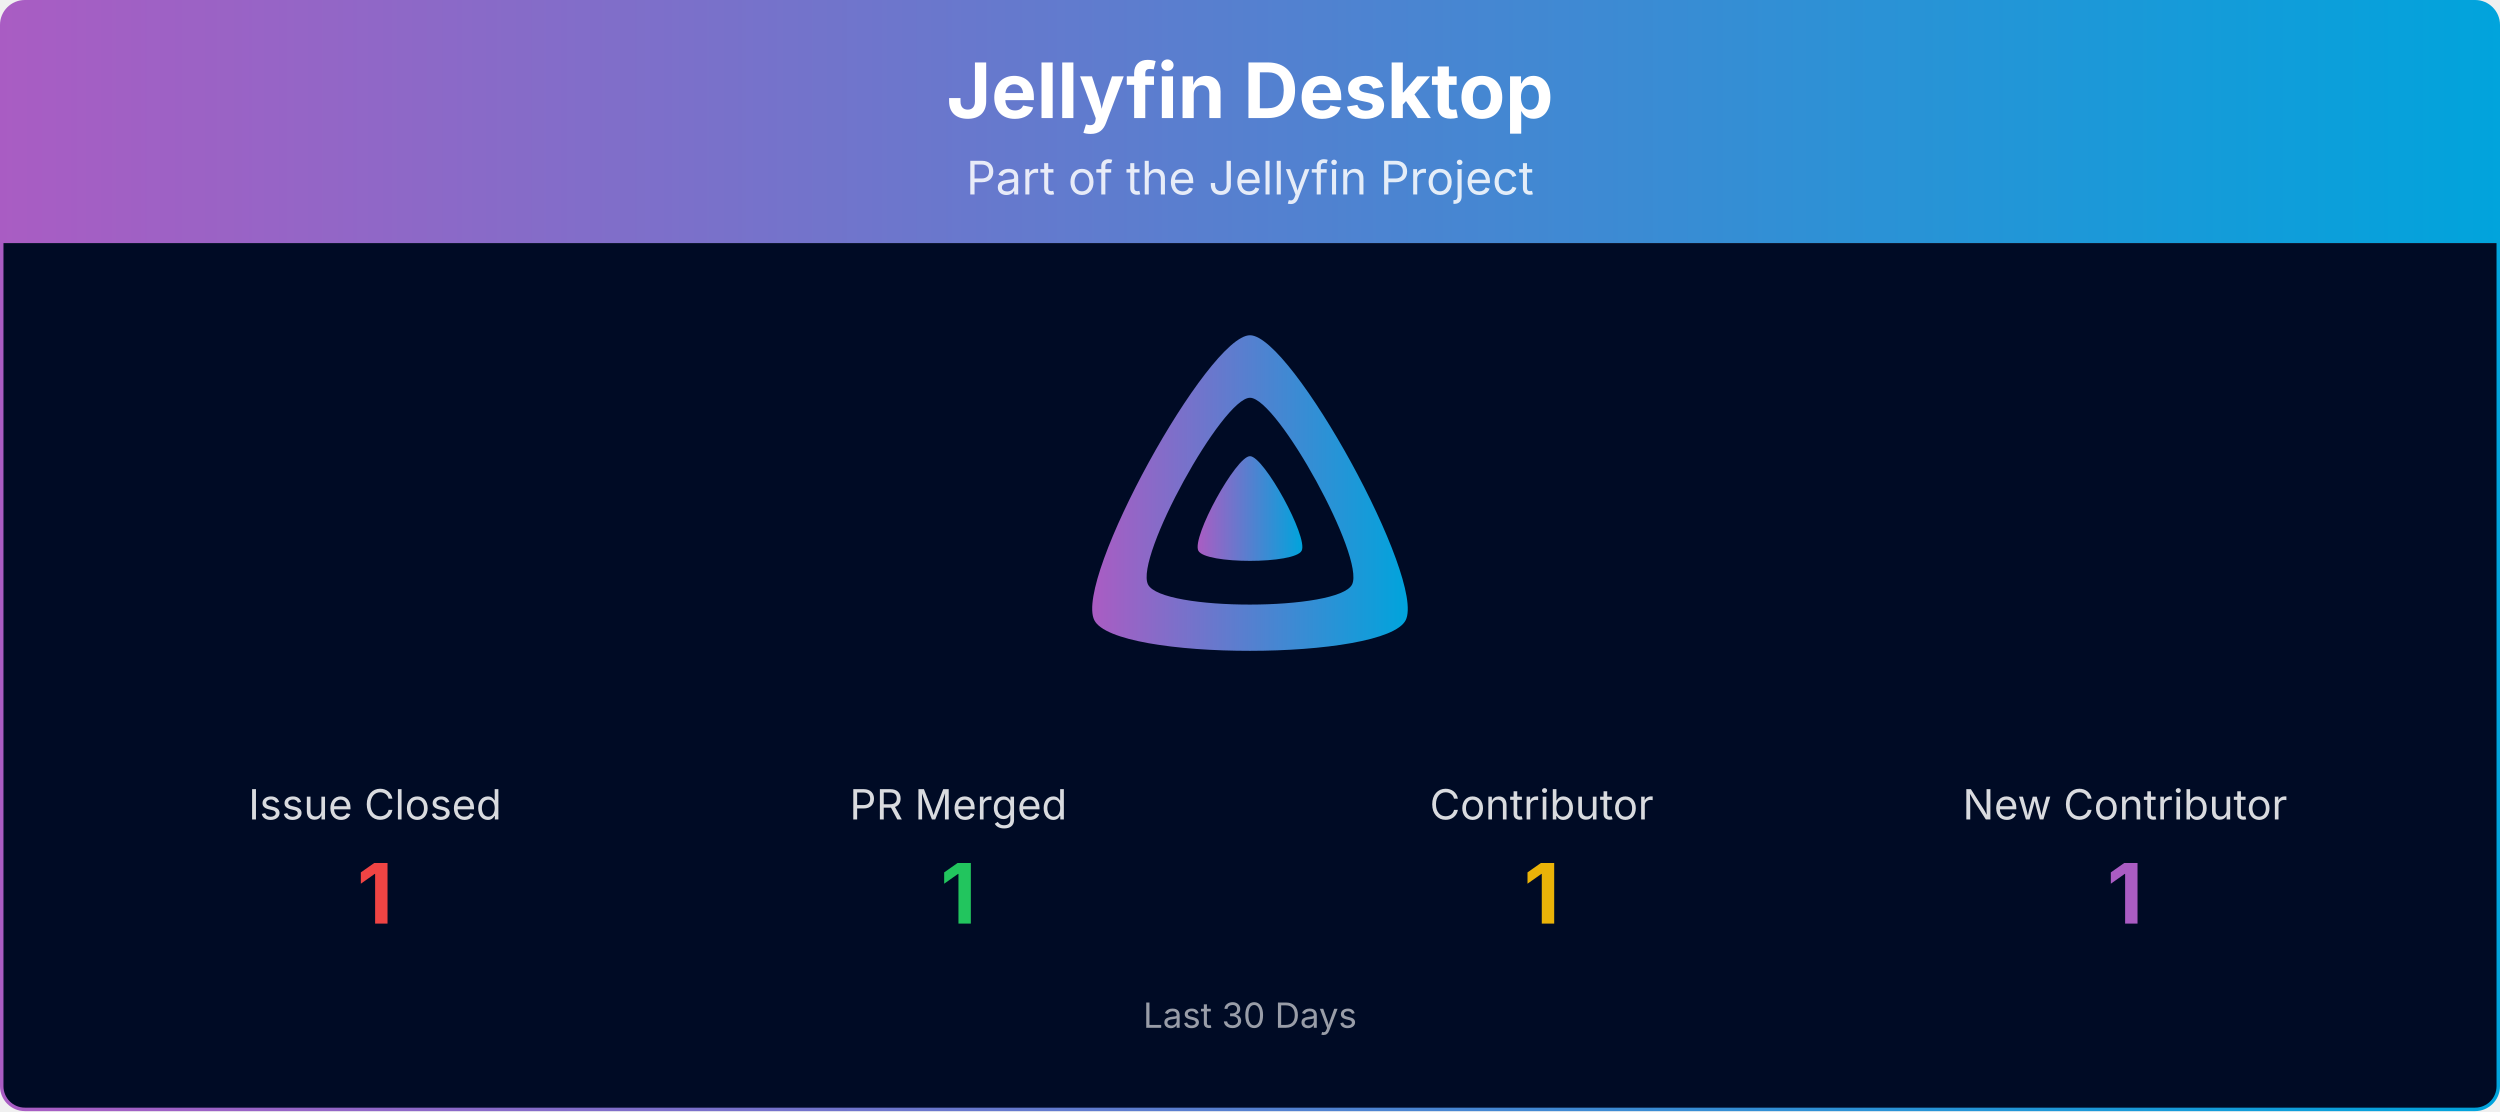
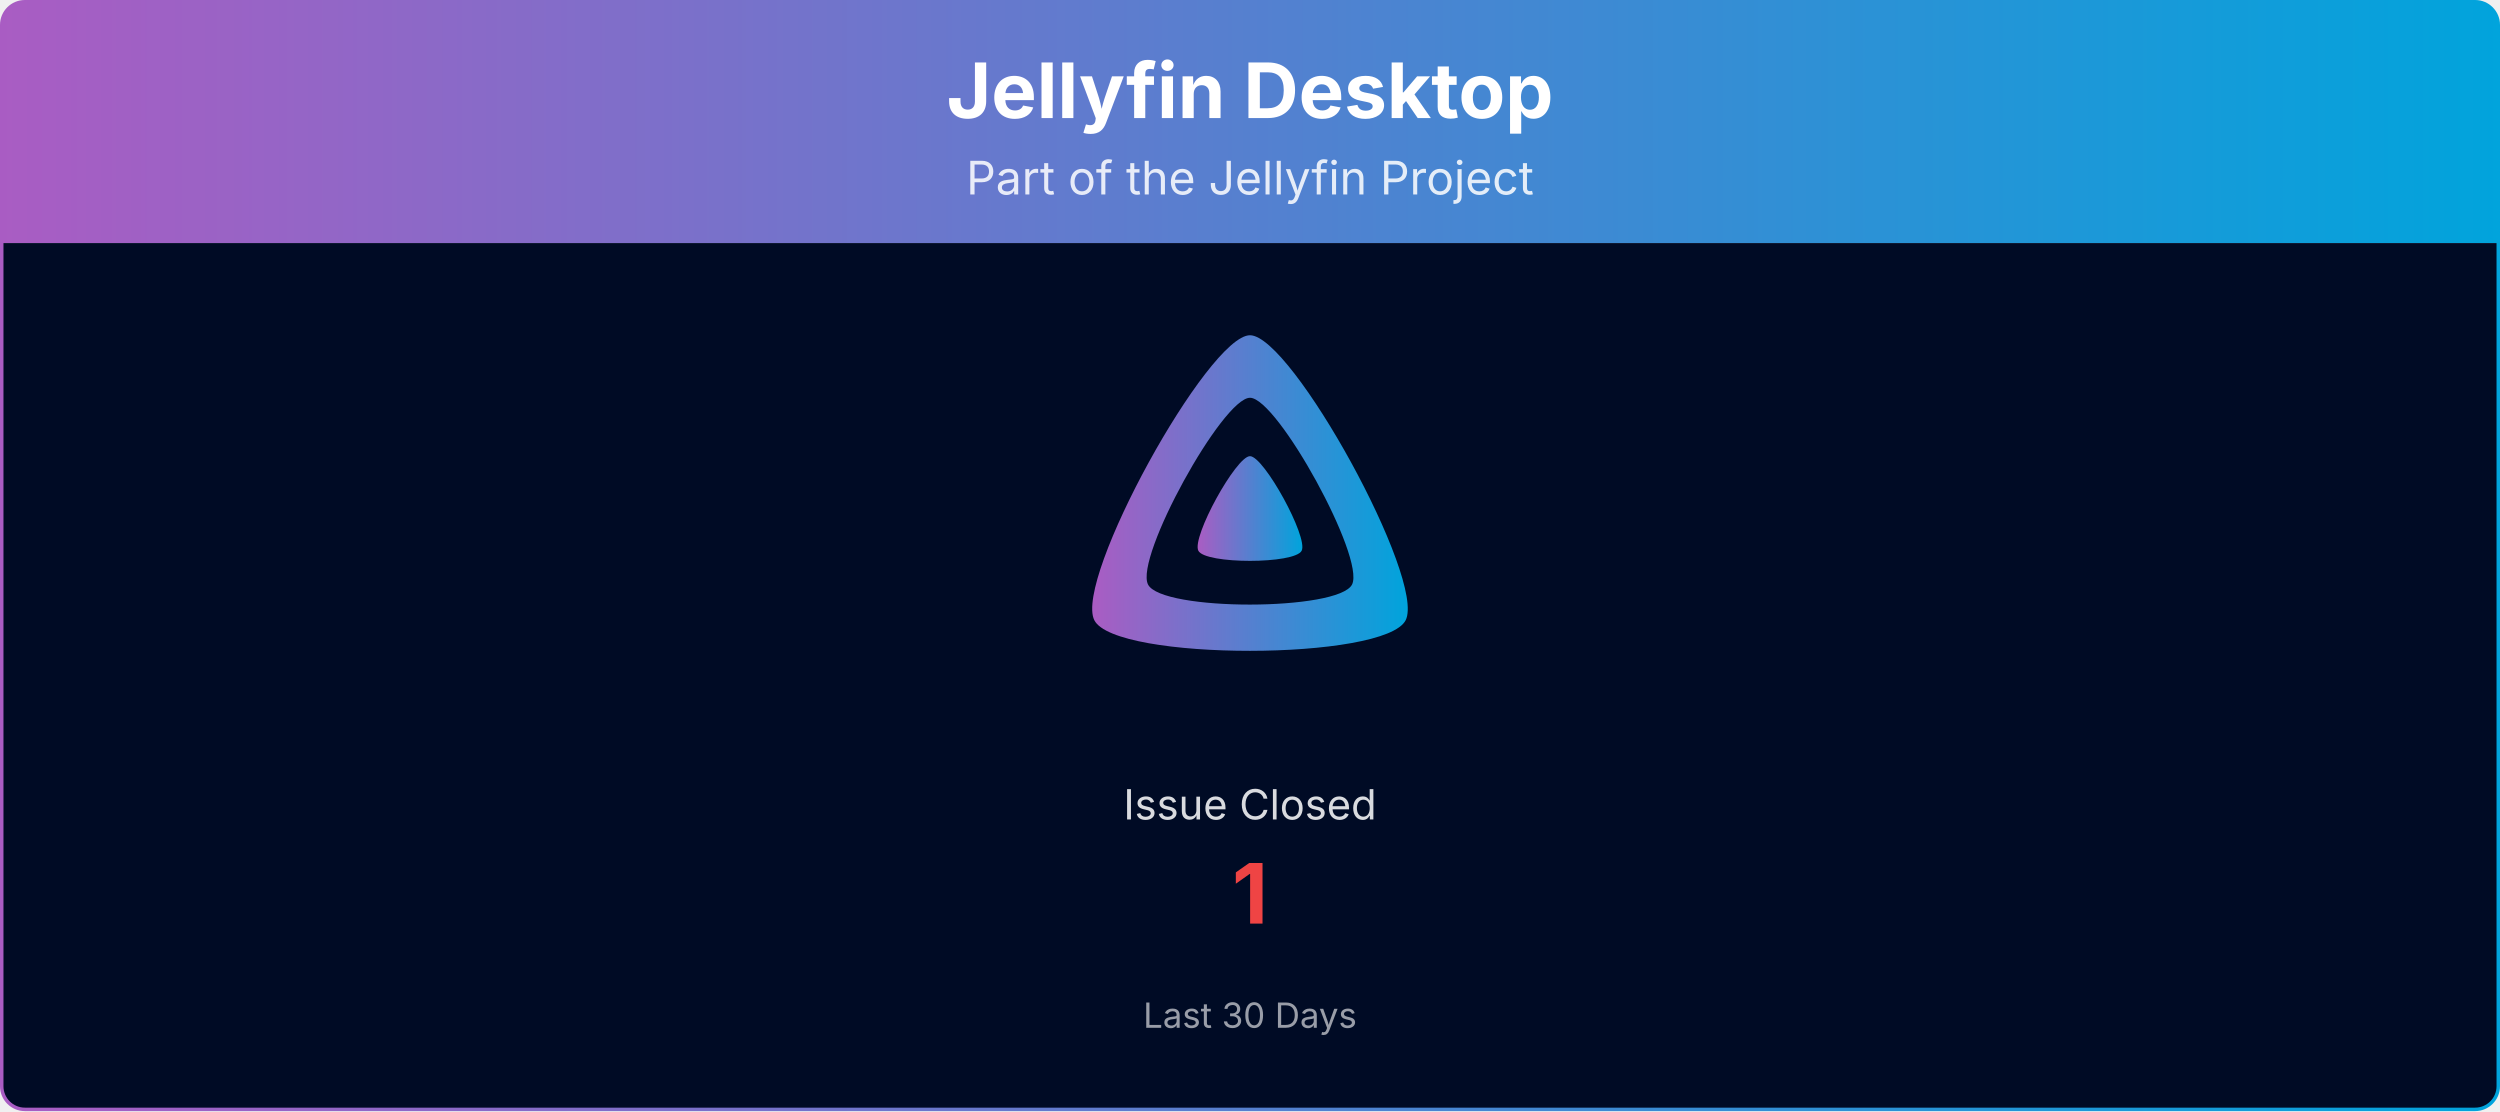
<svg xmlns="http://www.w3.org/2000/svg" viewBox="0 0 1080 480" width="100%" role="img" aria-label="Jellyfin Desktop">
  <defs>
    <linearGradient id="banner-jellyfin-desktop-grad" x1="0" y1="0" x2="1" y2="0">
      <stop offset="0%" stop-color="#AA5CC3" />
      <stop offset="100%" stop-color="#00A4DC" />
    </linearGradient>
    <clipPath id="banner-jellyfin-desktop-grad-clip">
      <rect x="0.75" y="0.75" width="1078.5" height="478.5" rx="10" ry="10" />
    </clipPath>
  </defs>
  <g clip-path="url(#banner-jellyfin-desktop-grad-clip)">
    <path d="M0.75,10.75 A10.0,10.0 0 0 1 10.75,0.75 L1069.25,0.75 A10.0,10.0 0 0 1 1079.25,10.75 L1079.25,105.00 L0.75,105.00 Z" fill="url(#banner-jellyfin-desktop-grad)" />
    <text x="540.0" y="51" text-anchor="middle" font-size="33" font-weight="700" font-family="Plus Jakarta Sans, system-ui, -apple-system, Segoe UI, sans-serif" fill="#ffffff">Jellyfin Desktop</text>
    <text x="540.0" y="84" text-anchor="middle" font-size="20" font-family="Plus Jakarta Sans, system-ui, -apple-system, Segoe UI, sans-serif" fill="#ffffff" opacity="0.85">Part of the Jellyfin Project</text>
    <rect x="0.75" y="105" width="1078.5" height="374.25" fill="#000b25" />
    <g transform="translate(465.00,138.00) scale(0.29297)">
      <path fill="url(#banner-jellyfin-desktop-grad)" fill-rule="evenodd" d="M256,23.3c-61.6,0-259.8,359.4-229.6,420.1s429.3,60,459.2,0S317.6,23.3,256,23.3zM406.5,390.8c-19.6,39.3-281.1,39.8-300.9,0s110.1-275.3,150.4-275.3S426.1,351.4,406.5,390.8z" />
      <path fill="url(#banner-jellyfin-desktop-grad)" d="M256,201.6c-20.4,0-86.2,119.3-76.2,139.4s142.5,19.9,152.4,0S276.5,201.6,256,201.6z" />
    </g>
-     <text x="162.0" y="354.0" text-anchor="middle" font-size="18" font-family="Plus Jakarta Sans, system-ui, -apple-system, Segoe UI, sans-serif" fill="#ffffff" opacity="0.85">Issue Closed</text>
-     <text x="162.0" y="399.0" text-anchor="middle" font-size="36" font-weight="700" font-family="Plus Jakarta Sans, system-ui, -apple-system, Segoe UI, sans-serif" fill="#ef4444">1</text>
-     <text x="414.0" y="354.0" text-anchor="middle" font-size="18" font-family="Plus Jakarta Sans, system-ui, -apple-system, Segoe UI, sans-serif" fill="#ffffff" opacity="0.85">PR Merged</text>
-     <text x="414.0" y="399.0" text-anchor="middle" font-size="36" font-weight="700" font-family="Plus Jakarta Sans, system-ui, -apple-system, Segoe UI, sans-serif" fill="#22c55e">1</text>
-     <text x="666.0" y="354.0" text-anchor="middle" font-size="18" font-family="Plus Jakarta Sans, system-ui, -apple-system, Segoe UI, sans-serif" fill="#ffffff" opacity="0.85">Contributor</text>
-     <text x="666.0" y="399.0" text-anchor="middle" font-size="36" font-weight="700" font-family="Plus Jakarta Sans, system-ui, -apple-system, Segoe UI, sans-serif" fill="#eab308">1</text>
-     <text x="918.0" y="354.0" text-anchor="middle" font-size="18" font-family="Plus Jakarta Sans, system-ui, -apple-system, Segoe UI, sans-serif" fill="#ffffff" opacity="0.85">New Contributor</text>
-     <text x="918.0" y="399.0" text-anchor="middle" font-size="36" font-weight="700" font-family="Plus Jakarta Sans, system-ui, -apple-system, Segoe UI, sans-serif" fill="#AA5CC3">1</text>
+     <text x="540.0" y="354.0" text-anchor="middle" font-size="18" font-family="Plus Jakarta Sans, system-ui, -apple-system, Segoe UI, sans-serif" fill="#ffffff" opacity="0.85">Issue Closed</text>
+     <text x="540.0" y="399.0" text-anchor="middle" font-size="36" font-weight="700" font-family="Plus Jakarta Sans, system-ui, -apple-system, Segoe UI, sans-serif" fill="#ef4444">1</text>
    <text x="540.0" y="444.0" text-anchor="middle" font-size="15" font-family="Plus Jakarta Sans, system-ui, -apple-system, Segoe UI, sans-serif" fill="#ffffff" opacity="0.6">Last 30 Days</text>
  </g>
  <rect x="0.75" y="0.75" width="1078.5" height="478.5" rx="10" ry="10" fill="none" stroke="url(#banner-jellyfin-desktop-grad)" stroke-width="1.5" />
</svg>
